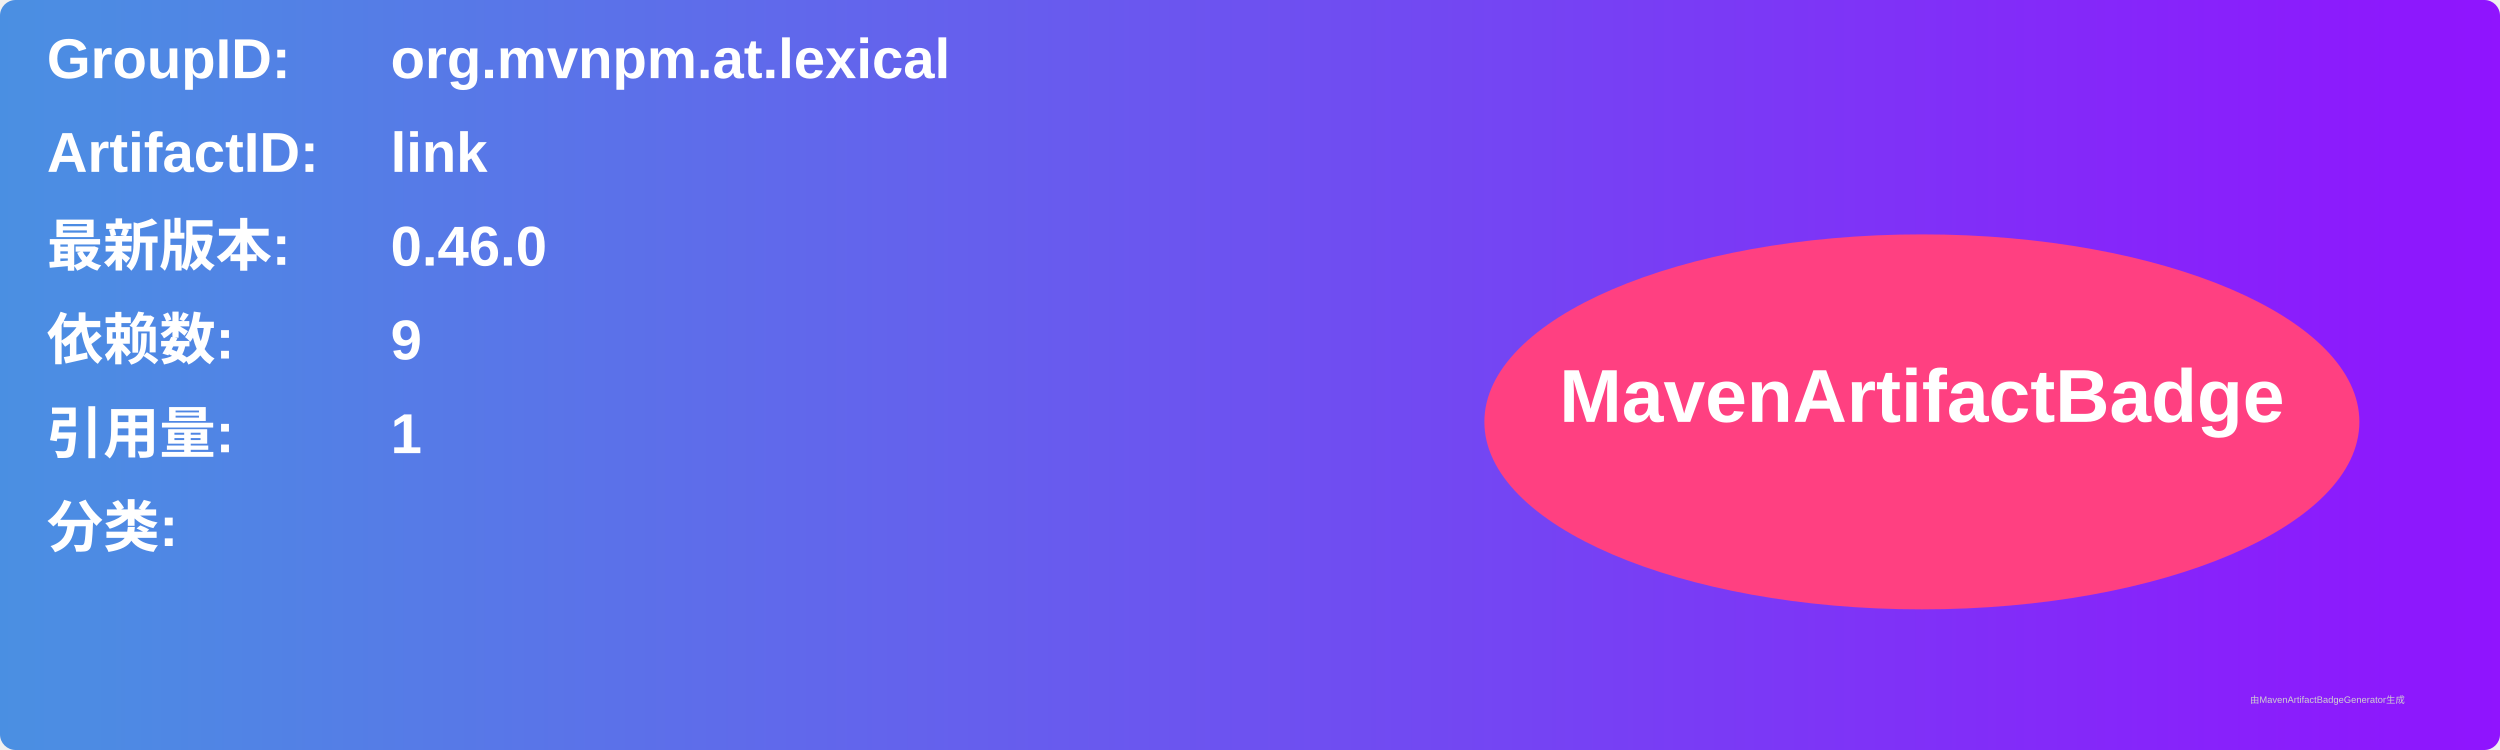
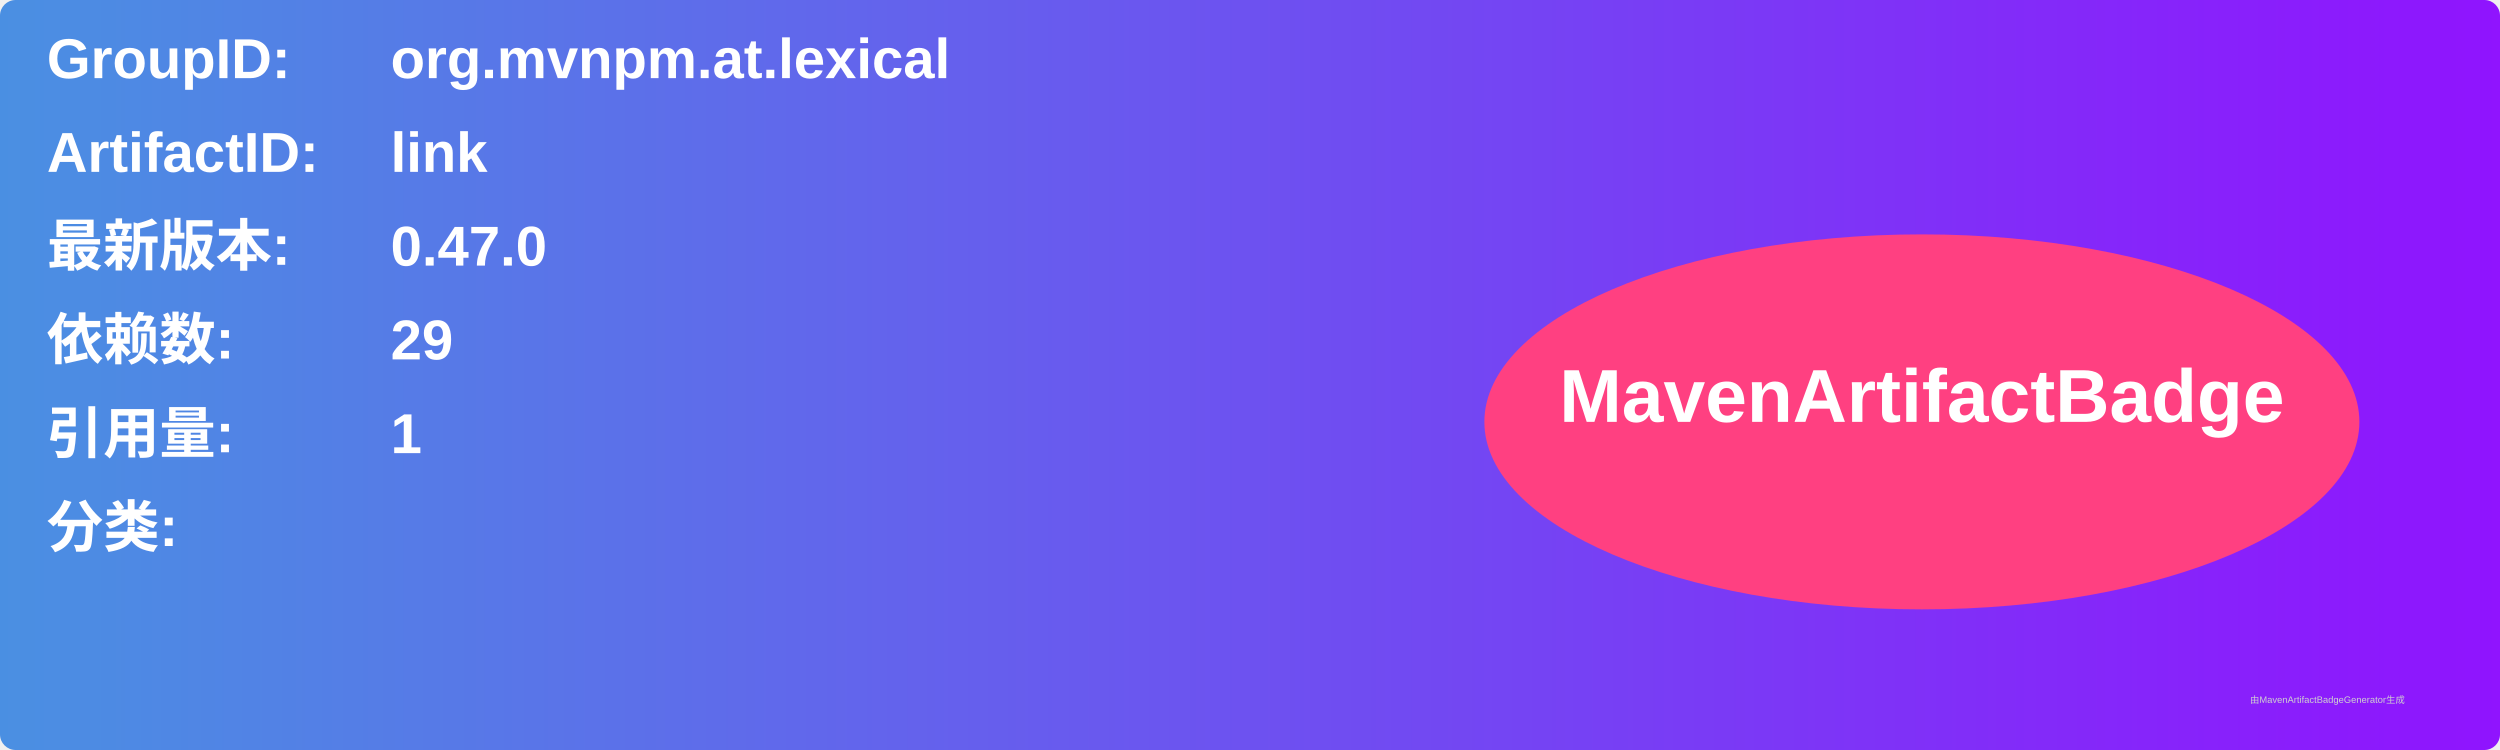
<svg xmlns="http://www.w3.org/2000/svg" width="800" height="240" viewBox="0 0 800 240">
  <linearGradient id="grad" x1="0%" y1="0%" x2="100%" y2="0%">
    <stop offset="0%" stop-color="#4a90e2" />
    <stop offset="100%" stop-color="#9013fe" />
  </linearGradient>
  <rect width="100%" height="100%" rx="5" ry="5" fill="url(#grad)" />
  <g transform="translate(15, 15)">
    <text x="0" y="10" font-family="Arial" font-size="18" fill="white" font-weight="bold" width="260">GroupID:</text>
    <text x="110" y="10" font-family="Arial" font-size="18" fill="white" font-weight="bold" width="460">org.mvnpm.at.lexical</text>
    <text x="0" y="40" font-family="Arial" font-size="18" fill="white" font-weight="bold" width="260">ArtifactID:</text>
    <text x="110" y="40" font-family="Arial" font-size="18" fill="white" font-weight="bold" width="460">link</text>
    <text x="0" y="70" font-family="Arial" font-size="18" fill="white" font-weight="bold">最新版本:</text>
    <text x="110" y="70" font-family="Arial" font-size="18" fill="white" font-weight="bold">
-       <tspan font-weight="bold">0.46.0</tspan>
+       <tspan font-weight="bold">0.47.0</tspan>
    </text>
    <text x="0" y="100" font-family="Arial" font-size="18" fill="white" font-weight="bold">依赖数: </text>
    <text x="110" y="100" font-family="Arial" font-size="18" fill="white">
-       <tspan font-weight="bold">9</tspan>
+       <tspan font-weight="bold">29</tspan>
    </text>
    <text x="0" y="130" font-family="Arial" font-size="18" fill="white" font-weight="bold">引用量: </text>
    <text x="110" y="130" font-family="Arial" font-size="18" fill="white">
      <tspan font-weight="bold">1</tspan>
    </text>
    <text x="0" y="160" font-family="Arial" font-size="18" fill="white" font-weight="bold">分类:</text>
    <text x="10" y="190" font-family="Arial" font-size="10" fill="white">
      <tspan font-weight="bold" />
    </text>
    <ellipse cx="600" cy="120" rx="140" ry="60" fill="#ff4081" />
    <text x="600" y="120" text-anchor="middle" font-family="Arial" font-size="24" fill="white" font-weight="bold">MavenArtifactBadge</text>
  </g>
  <text x="720" y="225" font-family="Arial" font-size="3" fill="#d0d0d0">由MavenArtifactBadgeGenerator生成</text>
</svg>
